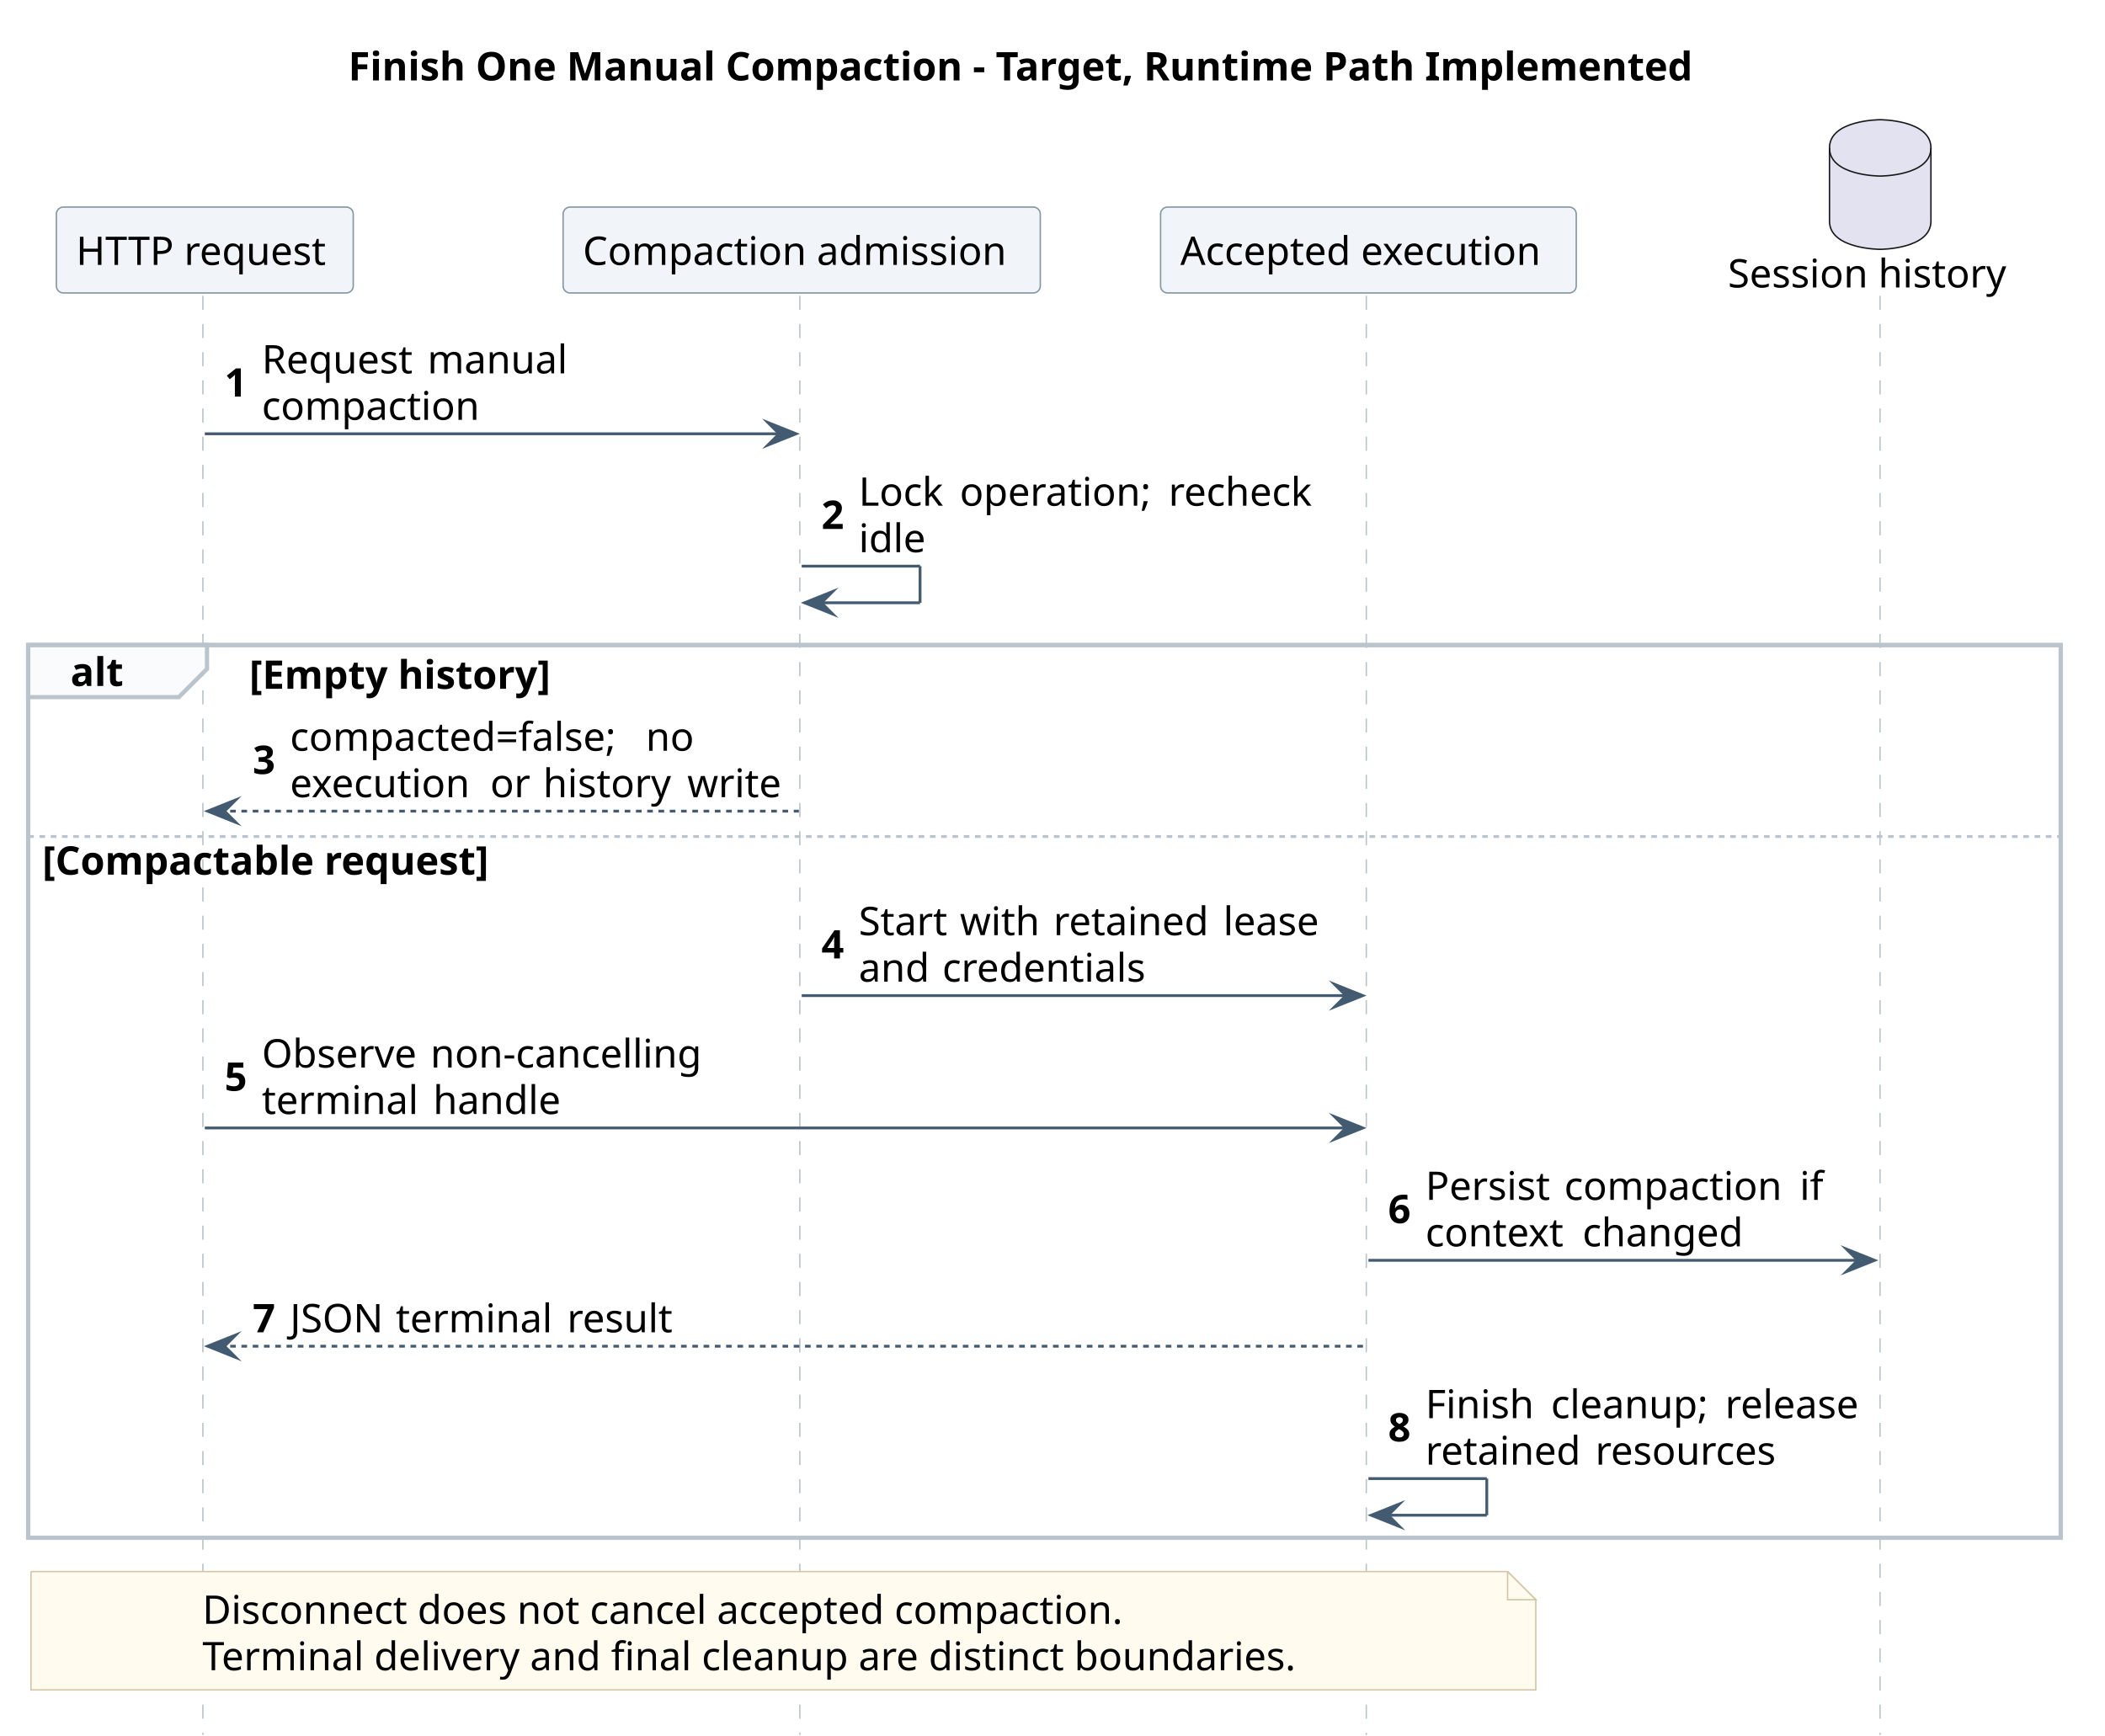
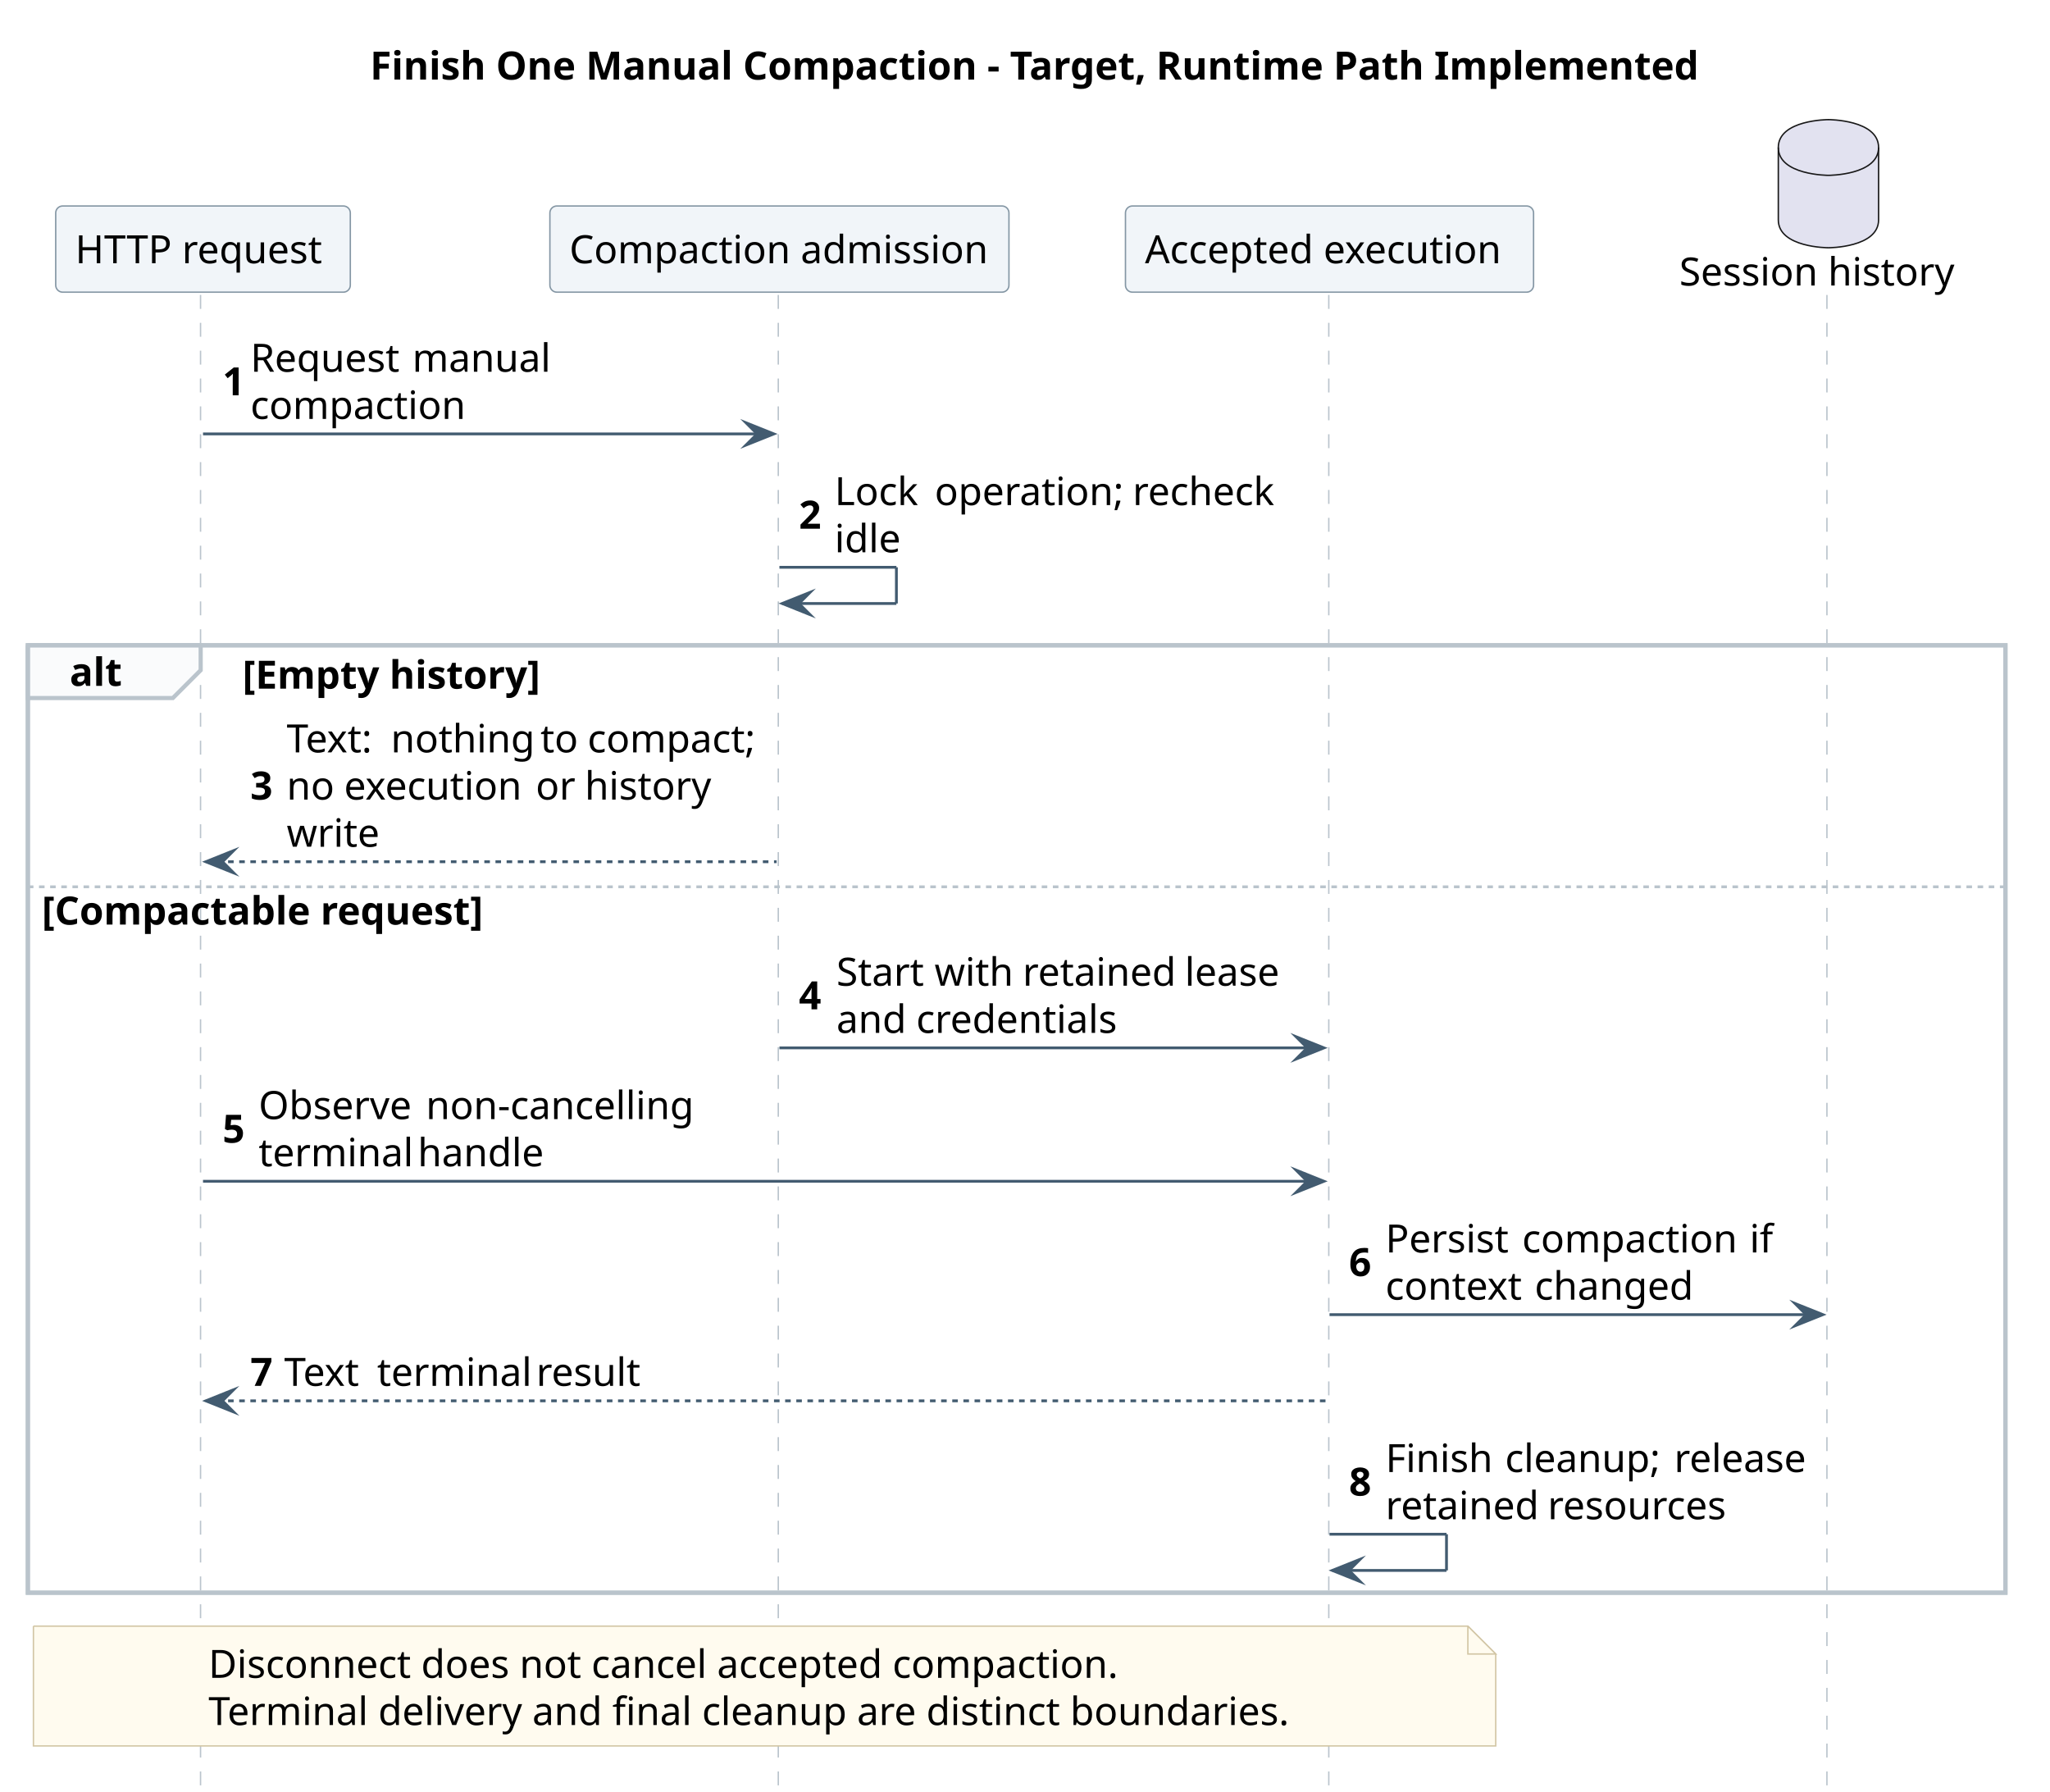
- <svg xmlns="http://www.w3.org/2000/svg" contentStyleType="text/css" data-diagram-type="SEQUENCE" height="616px" preserveAspectRatio="none" style="width:747px;height:616px;background:#FFFFFF;" version="1.1" viewBox="0 0 747 616" width="747px" zoomAndPan="magnify">
+ <svg xmlns="http://www.w3.org/2000/svg" contentStyleType="text/css" data-diagram-type="SEQUENCE" height="643px" preserveAspectRatio="none" style="width:736px;height:643px;background:#FFFFFF;" version="1.1" viewBox="0 0 736 643" width="736px" zoomAndPan="magnify">
  <defs />
  <g>
    <g class="title" data-source-line="131">
-       <text fill="#000000" font-family="sans-serif" font-size="14" font-weight="700" lengthAdjust="spacing" textLength="493.09" x="123.603" y="28.535">Finish One Manual Compaction - Target, Runtime Path Implemented</text>
+       <text fill="#000000" font-family="sans-serif" font-size="14" font-weight="700" lengthAdjust="spacing" textLength="463.306" x="132.848" y="28.562">Finish One Manual Compaction - Target, Runtime Path Implemented</text>
    </g>
-     <rect fill="none" height="316.836" style="stroke:#BAC4CC;stroke-width:1.5;" width="721.295" x="10" y="228.93" />
+     <rect fill="none" height="340.092" style="stroke:#BAC4CC;stroke-width:1.5;" width="710.002" x="10" y="231.637" />
    <g class="participant-lifeline" data-entity-uid="part1" data-qualified-name="Http" data-source-line="132" id="part1-lifeline">
      <g>
-         <rect fill="#000000" fill-opacity="0" height="510.766" width="8" x="68.681" y="104.977" />
-         <line style="stroke:#BAC4CC;stroke-width:0.5;stroke-dasharray:5,5;" x1="72" x2="72" y1="104.977" y2="615.742" />
+         <rect fill="#000000" fill-opacity="0" height="536.729" width="8" x="68.886" y="105.879" />
+         <line style="stroke:#BAC4CC;stroke-width:0.5;stroke-dasharray:5,5;" x1="72" x2="72" y1="105.879" y2="642.607" />
      </g>
    </g>
    <g class="participant-lifeline" data-entity-uid="part2" data-qualified-name="Service" data-source-line="133" id="part2-lifeline">
      <g>
-         <rect fill="#000000" fill-opacity="0" height="510.766" width="8" x="280.5" y="104.977" />
-         <line style="stroke:#BAC4CC;stroke-width:0.5;stroke-dasharray:5,5;" x1="283.83" x2="283.83" y1="104.977" y2="615.742" />
+         <rect fill="#000000" fill-opacity="0" height="536.729" width="8" x="275.831" y="105.879" />
+         <line style="stroke:#BAC4CC;stroke-width:0.5;stroke-dasharray:5,5;" x1="279.423" x2="279.423" y1="105.879" y2="642.607" />
      </g>
    </g>
    <g class="participant-lifeline" data-entity-uid="part3" data-qualified-name="Execution" data-source-line="134" id="part3-lifeline">
      <g>
-         <rect fill="#000000" fill-opacity="0" height="510.766" width="8" x="481.613" y="104.977" />
-         <line style="stroke:#BAC4CC;stroke-width:0.5;stroke-dasharray:5,5;" x1="484.86" x2="484.86" y1="104.977" y2="615.742" />
+         <rect fill="#000000" fill-opacity="0" height="536.729" width="8" x="473.328" y="105.879" />
+         <line style="stroke:#BAC4CC;stroke-width:0.5;stroke-dasharray:5,5;" x1="477.067" x2="477.067" y1="105.879" y2="642.607" />
      </g>
    </g>
    <g class="participant-lifeline" data-entity-uid="part4" data-qualified-name="History" data-source-line="135" id="part4-lifeline">
      <g>
-         <rect fill="#000000" fill-opacity="0" height="510.766" width="8" x="663.231" y="104.977" />
-         <line style="stroke:#BAC4CC;stroke-width:0.5;stroke-dasharray:5,5;" x1="667.167" x2="667.167" y1="104.977" y2="615.742" />
+         <rect fill="#000000" fill-opacity="0" height="536.729" width="8" x="652.457" y="105.879" />
+         <line style="stroke:#BAC4CC;stroke-width:0.5;stroke-dasharray:5,5;" x1="655.913" x2="655.913" y1="105.879" y2="642.607" />
      </g>
    </g>
    <g class="participant participant-head" data-entity-uid="part1" data-qualified-name="Http" data-source-line="132" id="part1-head">
-       <rect fill="#F1F5F9" height="30.488" rx="2.5" ry="2.5" style="stroke:#8496A4;stroke-width:0.5;" width="105.362" x="20" y="73.488" />
-       <text fill="#000000" font-family="sans-serif" font-size="14" lengthAdjust="spacing" textLength="91.362" x="27" y="94.023">HTTP request</text>
+       <rect fill="#F1F5F9" height="30.939" rx="2.5" ry="2.5" style="stroke:#8496A4;stroke-width:0.5;" width="105.772" x="20" y="73.939" />
+       <text fill="#000000" font-family="sans-serif" font-size="14" lengthAdjust="spacing" textLength="91.772" x="27" y="94.502">HTTP request</text>
    </g>
    <g class="participant participant-head" data-entity-uid="part2" data-qualified-name="Service" data-source-line="133" id="part2-head">
-       <rect fill="#F1F5F9" height="30.488" rx="2.5" ry="2.5" style="stroke:#8496A4;stroke-width:0.5;" width="169.34" x="199.83" y="73.488" />
-       <text fill="#000000" font-family="sans-serif" font-size="14" lengthAdjust="spacing" textLength="155.34" x="206.83" y="94.023">Compaction admission</text>
+       <rect fill="#F1F5F9" height="30.939" rx="2.5" ry="2.5" style="stroke:#8496A4;stroke-width:0.5;" width="164.815" x="197.423" y="73.939" />
+       <text fill="#000000" font-family="sans-serif" font-size="14" lengthAdjust="spacing" textLength="150.815" x="204.423" y="94.502">Compaction admission</text>
    </g>
    <g class="participant participant-head" data-entity-uid="part3" data-qualified-name="Execution" data-source-line="134" id="part3-head">
-       <rect fill="#F1F5F9" height="30.488" rx="2.5" ry="2.5" style="stroke:#8496A4;stroke-width:0.5;" width="147.506" x="411.86" y="73.488" />
-       <text fill="#000000" font-family="sans-serif" font-size="14" lengthAdjust="spacing" textLength="133.506" x="418.86" y="94.023">Accepted execution</text>
+       <rect fill="#F1F5F9" height="30.939" rx="2.5" ry="2.5" style="stroke:#8496A4;stroke-width:0.5;" width="146.522" x="404.067" y="73.939" />
+       <text fill="#000000" font-family="sans-serif" font-size="14" lengthAdjust="spacing" textLength="132.522" x="411.067" y="94.502">Accepted execution</text>
    </g>
    <g class="participant participant-head" data-entity-uid="part4" data-qualified-name="History" data-source-line="135" id="part4-head">
-       <text fill="#000000" font-family="sans-serif" font-size="14" lengthAdjust="spacing" textLength="102.129" x="613.167" y="102.023">Session history</text>
-       <path d="M649.231,52.488 C649.231,42.488 667.231,42.488 667.231,42.488 C667.231,42.488 685.231,42.488 685.231,52.488 L685.231,78.488 C685.231,88.488 667.231,88.488 667.231,88.488 C667.231,88.488 649.231,88.488 649.231,78.488 L649.231,52.488" fill="#E2E2F0" style="stroke:#181818;stroke-width:0.5;" />
-       <path d="M649.231,52.488 C649.231,62.488 667.231,62.488 667.231,62.488 C667.231,62.488 685.231,62.488 685.231,52.488" fill="none" style="stroke:#181818;stroke-width:0.5;" />
+       <text fill="#000000" font-family="sans-serif" font-size="14" lengthAdjust="spacing" textLength="101.09" x="602.913" y="102.502">Session history</text>
+       <path d="M638.457,52.94 C638.457,42.94 656.457,42.94 656.457,42.94 C656.457,42.94 674.457,42.94 674.457,52.94 L674.457,78.939 C674.457,88.939 656.457,88.939 656.457,88.939 C656.457,88.939 638.457,88.939 638.457,78.939 L638.457,52.94" fill="#E2E2F0" style="stroke:#181818;stroke-width:0.5;" />
+       <path d="M638.457,52.94 C638.457,62.94 656.457,62.94 656.457,62.94 C656.457,62.94 674.457,62.94 674.457,52.94" fill="none" style="stroke:#181818;stroke-width:0.5;" />
    </g>
    <g class="message" data-entity-1="part1" data-entity-2="part2" data-source-line="136" id="msg1">
-       <polygon fill="#425B70" points="272.5,149.953,282.5,153.953,272.5,157.953,276.5,153.953" style="stroke:#425B70;stroke-width:1;stroke-linejoin:miter;stroke-miterlimit:10;" />
-       <line style="stroke:#425B70;stroke-width:1;" x1="72.681" x2="278.5" y1="153.953" y2="153.953" />
-       <text fill="#000000" font-family="sans-serif" font-size="14" font-weight="700" lengthAdjust="spacing" textLength="9.235" x="79.681" y="140.756">1</text>
-       <text fill="#000000" font-family="sans-serif" font-size="14" lengthAdjust="spacing" textLength="54.325" x="92.916" y="132.512">Request</text>
-       <text fill="#000000" font-family="sans-serif" font-size="14" lengthAdjust="spacing" textLength="4.43" x="147.242" y="132.512"> </text>
-       <text fill="#000000" font-family="sans-serif" font-size="14" lengthAdjust="spacing" textLength="49.957" x="151.671" y="132.512">manual</text>
-       <text fill="#000000" font-family="sans-serif" font-size="14" lengthAdjust="spacing" textLength="79.126" x="92.916" y="149">compaction</text>
+       <polygon fill="#425B70" points="267.831,151.758,277.831,155.758,267.831,159.758,271.831,155.758" style="stroke:#425B70;stroke-width:1;stroke-linejoin:miter;stroke-miterlimit:10;" />
+       <line style="stroke:#425B70;stroke-width:1;" x1="72.886" x2="273.831" y1="155.758" y2="155.758" />
+       <text fill="#000000" font-family="sans-serif" font-size="14" font-weight="700" lengthAdjust="spacing" textLength="6.036" x="79.886" y="141.911">1</text>
+       <text fill="#000000" font-family="sans-serif" font-size="14" lengthAdjust="spacing" textLength="54.154" x="89.922" y="133.441">Request</text>
+       <text fill="#000000" font-family="sans-serif" font-size="14" lengthAdjust="spacing" textLength="3.938" x="144.077" y="133.441"> </text>
+       <text fill="#000000" font-family="sans-serif" font-size="14" lengthAdjust="spacing" textLength="47.927" x="148.014" y="133.441">manual</text>
+       <text fill="#000000" font-family="sans-serif" font-size="14" lengthAdjust="spacing" textLength="77.725" x="89.922" y="150.381">compaction</text>
    </g>
    <g class="message" data-entity-1="part2" data-entity-2="part2" data-source-line="137" id="msg2">
-       <line style="stroke:#425B70;stroke-width:1;" x1="284.5" x2="326.5" y1="200.93" y2="200.93" />
-       <line style="stroke:#425B70;stroke-width:1;" x1="326.5" x2="326.5" y1="200.93" y2="213.93" />
-       <line style="stroke:#425B70;stroke-width:1;" x1="285.5" x2="326.5" y1="213.93" y2="213.93" />
-       <polygon fill="#425B70" points="295.5,209.93,285.5,213.93,295.5,217.93,291.5,213.93" style="stroke:#425B70;stroke-width:1;stroke-linejoin:miter;stroke-miterlimit:10;" />
-       <text fill="#000000" font-family="sans-serif" font-size="14" font-weight="700" lengthAdjust="spacing" textLength="9.235" x="291.5" y="187.732">2</text>
-       <text fill="#000000" font-family="sans-serif" font-size="14" lengthAdjust="spacing" textLength="31.418" x="304.735" y="179.488">Lock</text>
-       <text fill="#000000" font-family="sans-serif" font-size="14" lengthAdjust="spacing" textLength="4.43" x="336.153" y="179.488"> </text>
-       <text fill="#000000" font-family="sans-serif" font-size="14" lengthAdjust="spacing" textLength="69.672" x="340.582" y="179.488">operation;</text>
-       <text fill="#000000" font-family="sans-serif" font-size="14" lengthAdjust="spacing" textLength="4.43" x="410.254" y="179.488"> </text>
-       <text fill="#000000" font-family="sans-serif" font-size="14" lengthAdjust="spacing" textLength="52.541" x="414.684" y="179.488">recheck</text>
-       <text fill="#000000" font-family="sans-serif" font-size="14" lengthAdjust="spacing" textLength="24.705" x="304.735" y="195.977">idle</text>
+       <line style="stroke:#425B70;stroke-width:1;" x1="279.831" x2="321.831" y1="203.637" y2="203.637" />
+       <line style="stroke:#425B70;stroke-width:1;" x1="321.831" x2="321.831" y1="203.637" y2="216.637" />
+       <line style="stroke:#425B70;stroke-width:1;" x1="280.831" x2="321.831" y1="216.637" y2="216.637" />
+       <polygon fill="#425B70" points="290.831,212.637,280.831,216.637,290.831,220.637,286.831,216.637" style="stroke:#425B70;stroke-width:1;stroke-linejoin:miter;stroke-miterlimit:10;" />
+       <text fill="#000000" font-family="sans-serif" font-size="14" font-weight="700" lengthAdjust="spacing" textLength="8.818" x="286.831" y="189.79">2</text>
+       <text fill="#000000" font-family="sans-serif" font-size="14" lengthAdjust="spacing" textLength="31.992" x="299.649" y="181.32">Lock</text>
+       <text fill="#000000" font-family="sans-serif" font-size="14" lengthAdjust="spacing" textLength="3.938" x="331.641" y="181.32"> </text>
+       <text fill="#000000" font-family="sans-serif" font-size="14" lengthAdjust="spacing" textLength="67.122" x="335.579" y="181.32">operation;</text>
+       <text fill="#000000" font-family="sans-serif" font-size="14" lengthAdjust="spacing" textLength="3.938" x="402.701" y="181.32"> </text>
+       <text fill="#000000" font-family="sans-serif" font-size="14" lengthAdjust="spacing" textLength="53.553" x="406.638" y="181.32">recheck</text>
+       <text fill="#000000" font-family="sans-serif" font-size="14" lengthAdjust="spacing" textLength="23.516" x="299.649" y="198.26">idle</text>
    </g>
-     <path d="M10,228.93 L73.457,228.93 L73.457,237.418 L63.457,247.418 L10,247.418 L10,228.93" fill="#FAFBFC" style="stroke:#BAC4CC;stroke-width:1.5;" />
-     <rect fill="none" height="316.836" style="stroke:#BAC4CC;stroke-width:1.5;" width="721.295" x="10" y="228.93" />
-     <text fill="#000000" font-family="sans-serif" font-size="14" font-weight="700" lengthAdjust="spacing" textLength="18.457" x="25" y="243.465">alt</text>
-     <text fill="#000000" font-family="sans-serif" font-size="14" font-weight="700" lengthAdjust="spacing" textLength="110.893" x="88.457" y="244.465">[Empty history]</text>
+     <path d="M10,231.637 L72.049,231.637 L72.049,240.576 L62.049,250.576 L10,250.576 L10,231.637" fill="#FAFBFC" style="stroke:#BAC4CC;stroke-width:1.5;" />
+     <rect fill="none" height="340.092" style="stroke:#BAC4CC;stroke-width:1.5;" width="710.002" x="10" y="231.637" />
+     <text fill="#000000" font-family="sans-serif" font-size="14" font-weight="700" lengthAdjust="spacing" textLength="17.049" x="25" y="246.199">alt</text>
+     <text fill="#000000" font-family="sans-serif" font-size="14" font-weight="700" lengthAdjust="spacing" textLength="105.725" x="87.049" y="247.199">[Empty history]</text>
    <g class="message" data-entity-1="part2" data-entity-2="part1" data-source-line="139" id="msg3">
-       <polygon fill="#425B70" points="83.681,283.883,73.681,287.883,83.681,291.883,79.681,287.883" style="stroke:#425B70;stroke-width:1;stroke-linejoin:miter;stroke-miterlimit:10;" />
-       <line style="stroke:#425B70;stroke-width:1;stroke-dasharray:2,2;" x1="77.681" x2="283.5" y1="287.883" y2="287.883" />
-       <text fill="#000000" font-family="sans-serif" font-size="14" font-weight="700" lengthAdjust="spacing" textLength="9.235" x="89.681" y="274.685">3</text>
-       <text fill="#000000" font-family="sans-serif" font-size="14" lengthAdjust="spacing" textLength="121.823" x="102.916" y="266.441">compacted=false;</text>
-       <text fill="#000000" font-family="sans-serif" font-size="14" lengthAdjust="spacing" textLength="4.43" x="224.74" y="266.441"> </text>
-       <text fill="#000000" font-family="sans-serif" font-size="14" lengthAdjust="spacing" textLength="17.288" x="229.169" y="266.441">no</text>
-       <text fill="#000000" font-family="sans-serif" font-size="14" lengthAdjust="spacing" textLength="66.616" x="102.916" y="282.93">execution</text>
-       <text fill="#000000" font-family="sans-serif" font-size="14" lengthAdjust="spacing" textLength="4.43" x="169.533" y="282.93"> </text>
-       <text fill="#000000" font-family="sans-serif" font-size="14" lengthAdjust="spacing" textLength="14.328" x="173.962" y="282.93">or</text>
-       <text fill="#000000" font-family="sans-serif" font-size="14" lengthAdjust="spacing" textLength="4.43" x="188.291" y="282.93"> </text>
-       <text fill="#000000" font-family="sans-serif" font-size="14" lengthAdjust="spacing" textLength="46.751" x="192.72" y="282.93">history</text>
-       <text fill="#000000" font-family="sans-serif" font-size="14" lengthAdjust="spacing" textLength="4.43" x="239.471" y="282.93"> </text>
-       <text fill="#000000" font-family="sans-serif" font-size="14" lengthAdjust="spacing" textLength="33.599" x="243.901" y="282.93">write</text>
+       <polygon fill="#425B70" points="83.886,305.334,73.886,309.334,83.886,313.334,79.886,309.334" style="stroke:#425B70;stroke-width:1;stroke-linejoin:miter;stroke-miterlimit:10;" />
+       <line style="stroke:#425B70;stroke-width:1;stroke-dasharray:2,2;" x1="77.886" x2="278.831" y1="309.334" y2="309.334" />
+       <text fill="#000000" font-family="sans-serif" font-size="14" font-weight="700" lengthAdjust="spacing" textLength="9.037" x="89.886" y="287.018">3</text>
+       <text fill="#000000" font-family="sans-serif" font-size="14" lengthAdjust="spacing" textLength="33.455" x="102.923" y="270.078">Text:</text>
+       <text fill="#000000" font-family="sans-serif" font-size="14" lengthAdjust="spacing" textLength="3.938" x="136.378" y="270.078"> </text>
+       <text fill="#000000" font-family="sans-serif" font-size="14" lengthAdjust="spacing" textLength="49.773" x="140.316" y="270.078">nothing</text>
+       <text fill="#000000" font-family="sans-serif" font-size="14" lengthAdjust="spacing" textLength="3.938" x="190.088" y="270.078"> </text>
+       <text fill="#000000" font-family="sans-serif" font-size="14" lengthAdjust="spacing" textLength="12.975" x="194.026" y="270.078">to</text>
+       <text fill="#000000" font-family="sans-serif" font-size="14" lengthAdjust="spacing" textLength="3.938" x="207" y="270.078"> </text>
+       <text fill="#000000" font-family="sans-serif" font-size="14" lengthAdjust="spacing" textLength="61.893" x="210.938" y="270.078">compact;</text>
+       <text fill="#000000" font-family="sans-serif" font-size="14" lengthAdjust="spacing" textLength="16.666" x="102.923" y="287.018">no</text>
+       <text fill="#000000" font-family="sans-serif" font-size="14" lengthAdjust="spacing" textLength="3.938" x="119.589" y="287.018"> </text>
+       <text fill="#000000" font-family="sans-serif" font-size="14" lengthAdjust="spacing" textLength="64.88" x="123.527" y="287.018">execution</text>
+       <text fill="#000000" font-family="sans-serif" font-size="14" lengthAdjust="spacing" textLength="3.938" x="188.407" y="287.018"> </text>
+       <text fill="#000000" font-family="sans-serif" font-size="14" lengthAdjust="spacing" textLength="13.665" x="192.344" y="287.018">or</text>
+       <text fill="#000000" font-family="sans-serif" font-size="14" lengthAdjust="spacing" textLength="3.938" x="206.009" y="287.018"> </text>
+       <text fill="#000000" font-family="sans-serif" font-size="14" lengthAdjust="spacing" textLength="45.172" x="209.947" y="287.018">history</text>
+       <text fill="#000000" font-family="sans-serif" font-size="14" lengthAdjust="spacing" textLength="32.86" x="102.923" y="303.957">write</text>
    </g>
-     <line style="stroke:#BAC4CC;stroke-width:1;stroke-dasharray:2,2;" x1="10" x2="731.295" y1="296.883" y2="296.883" />
-     <text fill="#000000" font-family="sans-serif" font-size="14" font-weight="700" lengthAdjust="spacing" textLength="163.208" x="15" y="310.418">[Compactable request]</text>
+     <line style="stroke:#BAC4CC;stroke-width:1;stroke-dasharray:2,2;" x1="10" x2="720.002" y1="318.334" y2="318.334" />
+     <text fill="#000000" font-family="sans-serif" font-size="14" font-weight="700" lengthAdjust="spacing" textLength="157.883" x="15" y="331.897">[Compactable request]</text>
    <g class="message" data-entity-1="part2" data-entity-2="part3" data-source-line="141" id="msg4">
-       <polygon fill="#425B70" points="473.613,349.348,483.613,353.348,473.613,357.348,477.613,353.348" style="stroke:#425B70;stroke-width:1;stroke-linejoin:miter;stroke-miterlimit:10;" />
-       <line style="stroke:#425B70;stroke-width:1;" x1="284.5" x2="479.613" y1="353.348" y2="353.348" />
-       <text fill="#000000" font-family="sans-serif" font-size="14" font-weight="700" lengthAdjust="spacing" textLength="9.235" x="291.5" y="340.15">4</text>
-       <text fill="#000000" font-family="sans-serif" font-size="14" lengthAdjust="spacing" textLength="31.473" x="304.735" y="331.906">Start</text>
-       <text fill="#000000" font-family="sans-serif" font-size="14" lengthAdjust="spacing" textLength="4.43" x="336.207" y="331.906"> </text>
-       <text fill="#000000" font-family="sans-serif" font-size="14" lengthAdjust="spacing" textLength="28.759" x="340.637" y="331.906">with</text>
-       <text fill="#000000" font-family="sans-serif" font-size="14" lengthAdjust="spacing" textLength="4.43" x="369.396" y="331.906"> </text>
-       <text fill="#000000" font-family="sans-serif" font-size="14" lengthAdjust="spacing" textLength="55.843" x="373.826" y="331.906">retained</text>
-       <text fill="#000000" font-family="sans-serif" font-size="14" lengthAdjust="spacing" textLength="4.43" x="429.668" y="331.906"> </text>
-       <text fill="#000000" font-family="sans-serif" font-size="14" lengthAdjust="spacing" textLength="34.515" x="434.098" y="331.906">lease</text>
-       <text fill="#000000" font-family="sans-serif" font-size="14" lengthAdjust="spacing" textLength="25.231" x="304.735" y="348.394">and</text>
-       <text fill="#000000" font-family="sans-serif" font-size="14" lengthAdjust="spacing" textLength="4.43" x="329.966" y="348.394"> </text>
-       <text fill="#000000" font-family="sans-serif" font-size="14" lengthAdjust="spacing" textLength="74.197" x="334.396" y="348.394">credentials</text>
+       <polygon fill="#425B70" points="465.328,372.152,475.328,376.152,465.328,380.152,469.328,376.152" style="stroke:#425B70;stroke-width:1;stroke-linejoin:miter;stroke-miterlimit:10;" />
+       <line style="stroke:#425B70;stroke-width:1;" x1="279.831" x2="471.328" y1="376.152" y2="376.152" />
+       <text fill="#000000" font-family="sans-serif" font-size="14" font-weight="700" lengthAdjust="spacing" textLength="9.468" x="286.831" y="362.306">4</text>
+       <text fill="#000000" font-family="sans-serif" font-size="14" lengthAdjust="spacing" textLength="31.274" x="300.298" y="353.836">Start</text>
+       <text fill="#000000" font-family="sans-serif" font-size="14" lengthAdjust="spacing" textLength="3.938" x="331.573" y="353.836"> </text>
+       <text fill="#000000" font-family="sans-serif" font-size="14" lengthAdjust="spacing" textLength="27.706" x="335.51" y="353.836">with</text>
+       <text fill="#000000" font-family="sans-serif" font-size="14" lengthAdjust="spacing" textLength="3.938" x="363.216" y="353.836"> </text>
+       <text fill="#000000" font-family="sans-serif" font-size="14" lengthAdjust="spacing" textLength="54.27" x="367.154" y="353.836">retained</text>
+       <text fill="#000000" font-family="sans-serif" font-size="14" lengthAdjust="spacing" textLength="3.938" x="421.424" y="353.836"> </text>
+       <text fill="#000000" font-family="sans-serif" font-size="14" lengthAdjust="spacing" textLength="34.966" x="425.362" y="353.836">lease</text>
+       <text fill="#000000" font-family="sans-serif" font-size="14" lengthAdjust="spacing" textLength="24.705" x="300.298" y="370.775">and</text>
+       <text fill="#000000" font-family="sans-serif" font-size="14" lengthAdjust="spacing" textLength="3.938" x="325.003" y="370.775"> </text>
+       <text fill="#000000" font-family="sans-serif" font-size="14" lengthAdjust="spacing" textLength="73.049" x="328.941" y="370.775">credentials</text>
    </g>
    <g class="message" data-entity-1="part1" data-entity-2="part3" data-source-line="142" id="msg5">
-       <polygon fill="#425B70" points="473.613,396.324,483.613,400.324,473.613,404.324,477.613,400.324" style="stroke:#425B70;stroke-width:1;stroke-linejoin:miter;stroke-miterlimit:10;" />
-       <line style="stroke:#425B70;stroke-width:1;" x1="72.681" x2="479.613" y1="400.324" y2="400.324" />
-       <text fill="#000000" font-family="sans-serif" font-size="14" font-weight="700" lengthAdjust="spacing" textLength="9.235" x="79.681" y="387.127">5</text>
-       <text fill="#000000" font-family="sans-serif" font-size="14" lengthAdjust="spacing" textLength="55.398" x="92.916" y="378.883">Observe</text>
-       <text fill="#000000" font-family="sans-serif" font-size="14" lengthAdjust="spacing" textLength="4.43" x="148.315" y="378.883"> </text>
-       <text fill="#000000" font-family="sans-serif" font-size="14" lengthAdjust="spacing" textLength="102.197" x="152.745" y="378.883">non-cancelling</text>
-       <text fill="#000000" font-family="sans-serif" font-size="14" lengthAdjust="spacing" textLength="56.349" x="92.916" y="395.371">terminal</text>
-       <text fill="#000000" font-family="sans-serif" font-size="14" lengthAdjust="spacing" textLength="4.43" x="149.265" y="395.371"> </text>
-       <text fill="#000000" font-family="sans-serif" font-size="14" lengthAdjust="spacing" textLength="45.767" x="153.695" y="395.371">handle</text>
+       <polygon fill="#425B70" points="465.328,420.031,475.328,424.031,465.328,428.031,469.328,424.031" style="stroke:#425B70;stroke-width:1;stroke-linejoin:miter;stroke-miterlimit:10;" />
+       <line style="stroke:#425B70;stroke-width:1;" x1="72.886" x2="471.328" y1="424.031" y2="424.031" />
+       <text fill="#000000" font-family="sans-serif" font-size="14" font-weight="700" lengthAdjust="spacing" textLength="8.948" x="79.886" y="410.185">5</text>
+       <text fill="#000000" font-family="sans-serif" font-size="14" lengthAdjust="spacing" textLength="56.13" x="92.835" y="401.715">Observe</text>
+       <text fill="#000000" font-family="sans-serif" font-size="14" lengthAdjust="spacing" textLength="3.938" x="148.964" y="401.715"> </text>
+       <text fill="#000000" font-family="sans-serif" font-size="14" lengthAdjust="spacing" textLength="98.697" x="152.902" y="401.715">non-cancelling</text>
+       <text fill="#000000" font-family="sans-serif" font-size="14" lengthAdjust="spacing" textLength="53.19" x="92.835" y="418.654">terminal</text>
+       <text fill="#000000" font-family="sans-serif" font-size="14" lengthAdjust="spacing" textLength="3.938" x="146.025" y="418.654"> </text>
+       <text fill="#000000" font-family="sans-serif" font-size="14" lengthAdjust="spacing" textLength="44.536" x="149.962" y="418.654">handle</text>
    </g>
    <g class="message" data-entity-1="part3" data-entity-2="part4" data-source-line="143" id="msg6">
-       <polygon fill="#425B70" points="655.231,443.301,665.231,447.301,655.231,451.301,659.231,447.301" style="stroke:#425B70;stroke-width:1;stroke-linejoin:miter;stroke-miterlimit:10;" />
-       <line style="stroke:#425B70;stroke-width:1;" x1="485.613" x2="661.231" y1="447.301" y2="447.301" />
-       <text fill="#000000" font-family="sans-serif" font-size="14" font-weight="700" lengthAdjust="spacing" textLength="9.235" x="492.613" y="434.103">6</text>
-       <text fill="#000000" font-family="sans-serif" font-size="14" lengthAdjust="spacing" textLength="44.823" x="505.848" y="425.859">Persist</text>
-       <text fill="#000000" font-family="sans-serif" font-size="14" lengthAdjust="spacing" textLength="4.43" x="550.671" y="425.859"> </text>
-       <text fill="#000000" font-family="sans-serif" font-size="14" lengthAdjust="spacing" textLength="79.126" x="555.101" y="425.859">compaction</text>
-       <text fill="#000000" font-family="sans-serif" font-size="14" lengthAdjust="spacing" textLength="4.43" x="634.227" y="425.859"> </text>
-       <text fill="#000000" font-family="sans-serif" font-size="14" lengthAdjust="spacing" textLength="9.194" x="638.657" y="425.859">if</text>
-       <text fill="#000000" font-family="sans-serif" font-size="14" lengthAdjust="spacing" textLength="51.317" x="505.848" y="442.348">context</text>
-       <text fill="#000000" font-family="sans-serif" font-size="14" lengthAdjust="spacing" textLength="4.43" x="557.165" y="442.348"> </text>
-       <text fill="#000000" font-family="sans-serif" font-size="14" lengthAdjust="spacing" textLength="57.62" x="561.595" y="442.348">changed</text>
+       <polygon fill="#425B70" points="644.457,467.91,654.457,471.91,644.457,475.91,648.457,471.91" style="stroke:#425B70;stroke-width:1;stroke-linejoin:miter;stroke-miterlimit:10;" />
+       <line style="stroke:#425B70;stroke-width:1;" x1="477.328" x2="650.457" y1="471.91" y2="471.91" />
+       <text fill="#000000" font-family="sans-serif" font-size="14" font-weight="700" lengthAdjust="spacing" textLength="9.092" x="484.328" y="458.063">6</text>
+       <text fill="#000000" font-family="sans-serif" font-size="14" lengthAdjust="spacing" textLength="45.124" x="497.419" y="449.594">Persist</text>
+       <text fill="#000000" font-family="sans-serif" font-size="14" lengthAdjust="spacing" textLength="3.938" x="542.543" y="449.594"> </text>
+       <text fill="#000000" font-family="sans-serif" font-size="14" lengthAdjust="spacing" textLength="77.725" x="546.481" y="449.594">compaction</text>
+       <text fill="#000000" font-family="sans-serif" font-size="14" lengthAdjust="spacing" textLength="3.938" x="624.206" y="449.594"> </text>
+       <text fill="#000000" font-family="sans-serif" font-size="14" lengthAdjust="spacing" textLength="8.572" x="628.143" y="449.594">if</text>
+       <text fill="#000000" font-family="sans-serif" font-size="14" lengthAdjust="spacing" textLength="49.629" x="497.419" y="466.533">context</text>
+       <text fill="#000000" font-family="sans-serif" font-size="14" lengthAdjust="spacing" textLength="3.938" x="547.048" y="466.533"> </text>
+       <text fill="#000000" font-family="sans-serif" font-size="14" lengthAdjust="spacing" textLength="57.73" x="550.986" y="466.533">changed</text>
    </g>
    <g class="message" data-entity-1="part3" data-entity-2="part1" data-source-line="144" id="msg7">
-       <polygon fill="#425B70" points="83.681,473.789,73.681,477.789,83.681,481.789,79.681,477.789" style="stroke:#425B70;stroke-width:1;stroke-linejoin:miter;stroke-miterlimit:10;" />
-       <line style="stroke:#425B70;stroke-width:1;stroke-dasharray:2,2;" x1="77.681" x2="484.613" y1="477.789" y2="477.789" />
-       <text fill="#000000" font-family="sans-serif" font-size="14" font-weight="700" lengthAdjust="spacing" textLength="9.235" x="89.681" y="472.836">7</text>
-       <text fill="#000000" font-family="sans-serif" font-size="14" lengthAdjust="spacing" textLength="33.113" x="102.916" y="472.836">JSON</text>
-       <text fill="#000000" font-family="sans-serif" font-size="14" lengthAdjust="spacing" textLength="4.43" x="136.03" y="472.836"> </text>
-       <text fill="#000000" font-family="sans-serif" font-size="14" lengthAdjust="spacing" textLength="56.349" x="140.459" y="472.836">terminal</text>
-       <text fill="#000000" font-family="sans-serif" font-size="14" lengthAdjust="spacing" textLength="4.43" x="196.808" y="472.836"> </text>
-       <text fill="#000000" font-family="sans-serif" font-size="14" lengthAdjust="spacing" textLength="38.637" x="201.238" y="472.836">result</text>
+       <polygon fill="#425B70" points="83.886,498.85,73.886,502.85,83.886,506.85,79.886,502.85" style="stroke:#425B70;stroke-width:1;stroke-linejoin:miter;stroke-miterlimit:10;" />
+       <line style="stroke:#425B70;stroke-width:1;stroke-dasharray:2,2;" x1="77.886" x2="476.328" y1="502.85" y2="502.85" />
+       <text fill="#000000" font-family="sans-serif" font-size="14" font-weight="700" lengthAdjust="spacing" textLength="8.142" x="89.886" y="497.473">7</text>
+       <text fill="#000000" font-family="sans-serif" font-size="14" lengthAdjust="spacing" textLength="29.422" x="102.028" y="497.473">Text</text>
+       <text fill="#000000" font-family="sans-serif" font-size="14" lengthAdjust="spacing" textLength="3.938" x="131.45" y="497.473"> </text>
+       <text fill="#000000" font-family="sans-serif" font-size="14" lengthAdjust="spacing" textLength="53.19" x="135.387" y="497.473">terminal</text>
+       <text fill="#000000" font-family="sans-serif" font-size="14" lengthAdjust="spacing" textLength="3.938" x="188.578" y="497.473"> </text>
+       <text fill="#000000" font-family="sans-serif" font-size="14" lengthAdjust="spacing" textLength="37.071" x="192.515" y="497.473">result</text>
    </g>
    <g class="message" data-entity-1="part3" data-entity-2="part3" data-source-line="145" id="msg8">
-       <line style="stroke:#425B70;stroke-width:1;" x1="485.613" x2="527.613" y1="524.766" y2="524.766" />
-       <line style="stroke:#425B70;stroke-width:1;" x1="527.613" x2="527.613" y1="524.766" y2="537.766" />
-       <line style="stroke:#425B70;stroke-width:1;" x1="486.613" x2="527.613" y1="537.766" y2="537.766" />
-       <polygon fill="#425B70" points="496.613,533.766,486.613,537.766,496.613,541.766,492.613,537.766" style="stroke:#425B70;stroke-width:1;stroke-linejoin:miter;stroke-miterlimit:10;" />
-       <text fill="#000000" font-family="sans-serif" font-size="14" font-weight="700" lengthAdjust="spacing" textLength="9.235" x="492.613" y="511.568">8</text>
-       <text fill="#000000" font-family="sans-serif" font-size="14" lengthAdjust="spacing" textLength="40.113" x="505.848" y="503.324">Finish</text>
-       <text fill="#000000" font-family="sans-serif" font-size="14" lengthAdjust="spacing" textLength="4.43" x="545.961" y="503.324"> </text>
-       <text fill="#000000" font-family="sans-serif" font-size="14" lengthAdjust="spacing" textLength="57.367" x="550.391" y="503.324">cleanup;</text>
-       <text fill="#000000" font-family="sans-serif" font-size="14" lengthAdjust="spacing" textLength="4.43" x="607.758" y="503.324"> </text>
-       <text fill="#000000" font-family="sans-serif" font-size="14" lengthAdjust="spacing" textLength="48.043" x="612.188" y="503.324">release</text>
-       <text fill="#000000" font-family="sans-serif" font-size="14" lengthAdjust="spacing" textLength="55.843" x="505.848" y="519.812">retained</text>
-       <text fill="#000000" font-family="sans-serif" font-size="14" lengthAdjust="spacing" textLength="4.43" x="561.691" y="519.812"> </text>
-       <text fill="#000000" font-family="sans-serif" font-size="14" lengthAdjust="spacing" textLength="65.789" x="566.121" y="519.812">resources</text>
+       <line style="stroke:#425B70;stroke-width:1;" x1="477.328" x2="519.328" y1="550.729" y2="550.729" />
+       <line style="stroke:#425B70;stroke-width:1;" x1="519.328" x2="519.328" y1="550.729" y2="563.729" />
+       <line style="stroke:#425B70;stroke-width:1;" x1="478.328" x2="519.328" y1="563.729" y2="563.729" />
+       <polygon fill="#425B70" points="488.328,559.729,478.328,563.729,488.328,567.729,484.328,563.729" style="stroke:#425B70;stroke-width:1;stroke-linejoin:miter;stroke-miterlimit:10;" />
+       <text fill="#000000" font-family="sans-serif" font-size="14" font-weight="700" lengthAdjust="spacing" textLength="9.112" x="484.328" y="536.882">8</text>
+       <text fill="#000000" font-family="sans-serif" font-size="14" lengthAdjust="spacing" textLength="38.985" x="497.44" y="528.412">Finish</text>
+       <text fill="#000000" font-family="sans-serif" font-size="14" lengthAdjust="spacing" textLength="3.938" x="536.425" y="528.412"> </text>
+       <text fill="#000000" font-family="sans-serif" font-size="14" lengthAdjust="spacing" textLength="56.759" x="540.363" y="528.412">cleanup;</text>
+       <text fill="#000000" font-family="sans-serif" font-size="14" lengthAdjust="spacing" textLength="3.938" x="597.122" y="528.412"> </text>
+       <text fill="#000000" font-family="sans-serif" font-size="14" lengthAdjust="spacing" textLength="48.398" x="601.059" y="528.412">release</text>
+       <text fill="#000000" font-family="sans-serif" font-size="14" lengthAdjust="spacing" textLength="54.27" x="497.44" y="545.352">retained</text>
+       <text fill="#000000" font-family="sans-serif" font-size="14" lengthAdjust="spacing" textLength="3.938" x="551.71" y="545.352"> </text>
+       <text fill="#000000" font-family="sans-serif" font-size="14" lengthAdjust="spacing" textLength="66.315" x="555.648" y="545.352">resources</text>
    </g>
-     <path d="M11,557.766 L11,599.766 L545,599.766 L545,567.766 L535,557.766 L11,557.766" fill="#FFFBEF" style="stroke:#D2C6A5;stroke-width:0.5;" />
-     <path d="M535,557.766 L535,567.766 L545,567.766 L535,557.766" fill="#FFFBEF" style="stroke:#D2C6A5;stroke-width:0.5;" />
-     <text fill="#000000" font-family="sans-serif" font-size="14" lengthAdjust="spacing" textLength="338.741" x="71.831" y="576.301">Disconnect does not cancel accepted compaction.</text>
-     <text fill="#000000" font-family="sans-serif" font-size="14" lengthAdjust="spacing" textLength="403.703" x="71.831" y="592.789">Terminal delivery and final cleanup are distinct boundaries.</text>
+     <path d="M12,583.729 L12,626.729 L537,626.729 L537,593.729 L527,583.729 L12,583.729" fill="#FFFBEF" style="stroke:#D2C6A5;stroke-width:0.5;" />
+     <path d="M527,583.729 L527,593.729 L537,593.729 L527,583.729" fill="#FFFBEF" style="stroke:#D2C6A5;stroke-width:0.5;" />
+     <text fill="#000000" font-family="sans-serif" font-size="14" lengthAdjust="spacing" textLength="335.357" x="74.848" y="602.291">Disconnect does not cancel accepted compaction.</text>
+     <text fill="#000000" font-family="sans-serif" font-size="14" lengthAdjust="spacing" textLength="390.893" x="74.848" y="619.231">Terminal delivery and final cleanup are distinct boundaries.</text>
  </g>
</svg>
